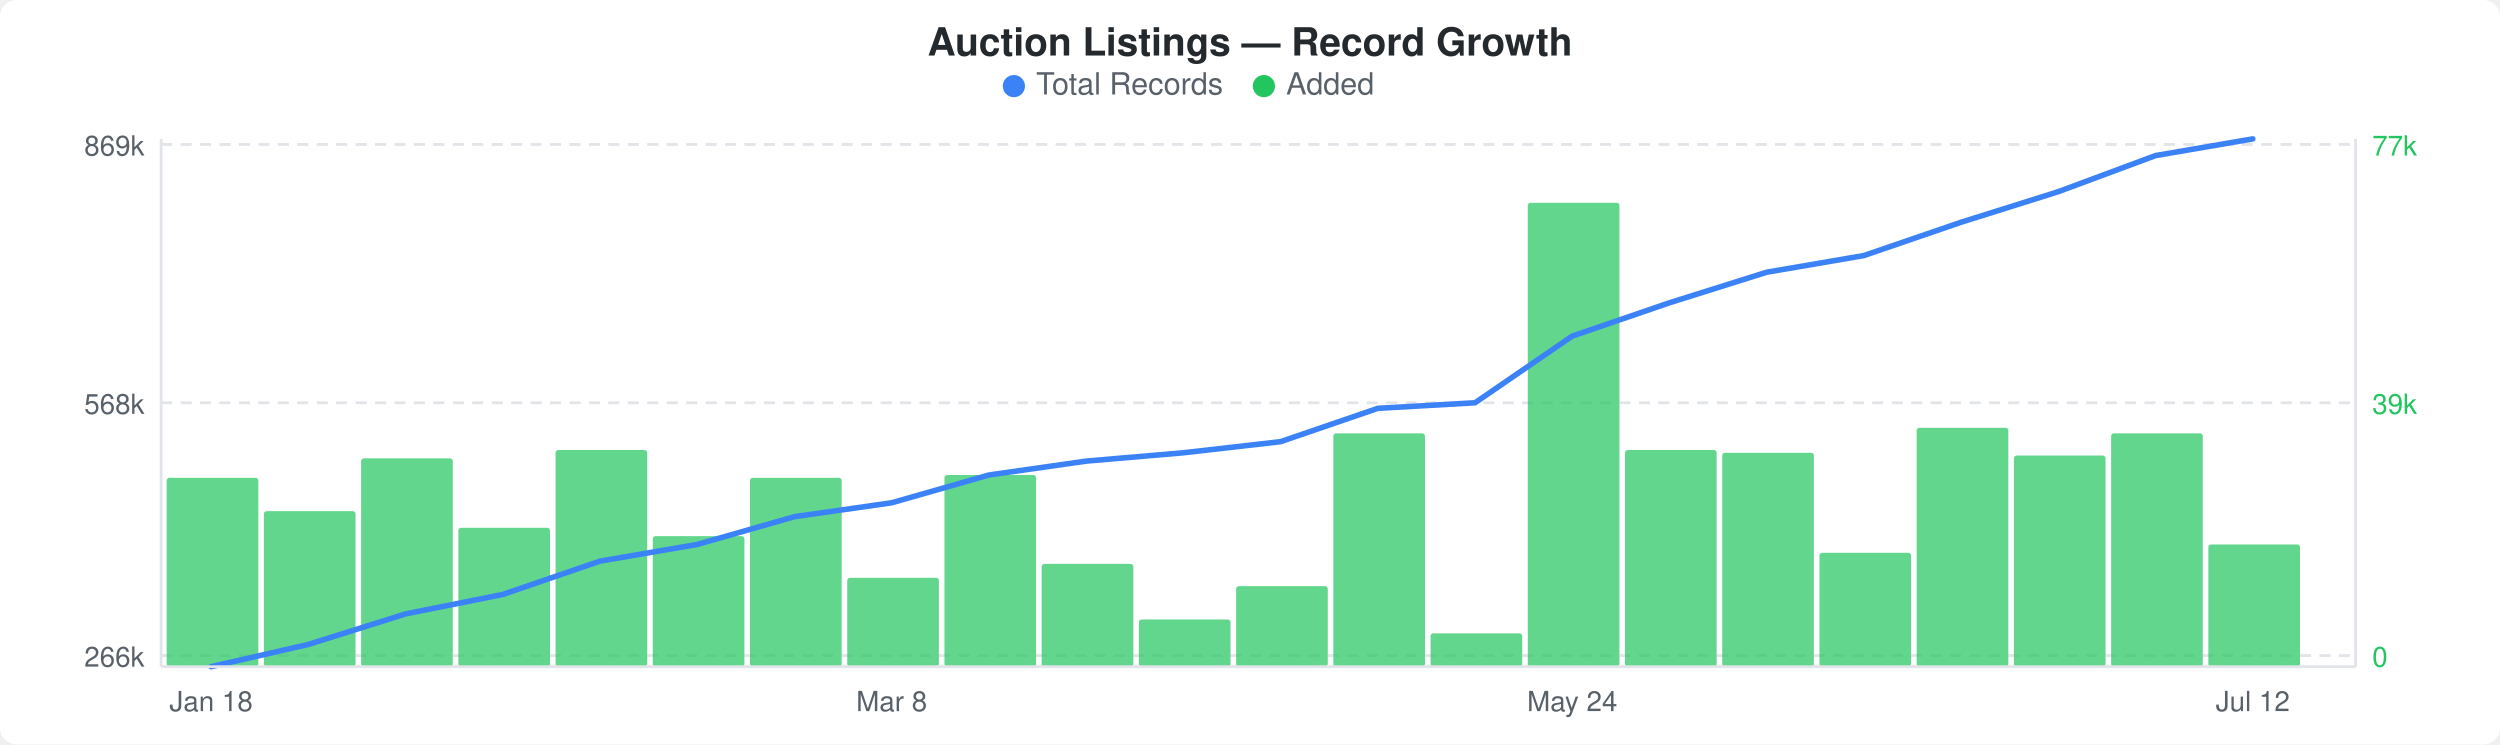
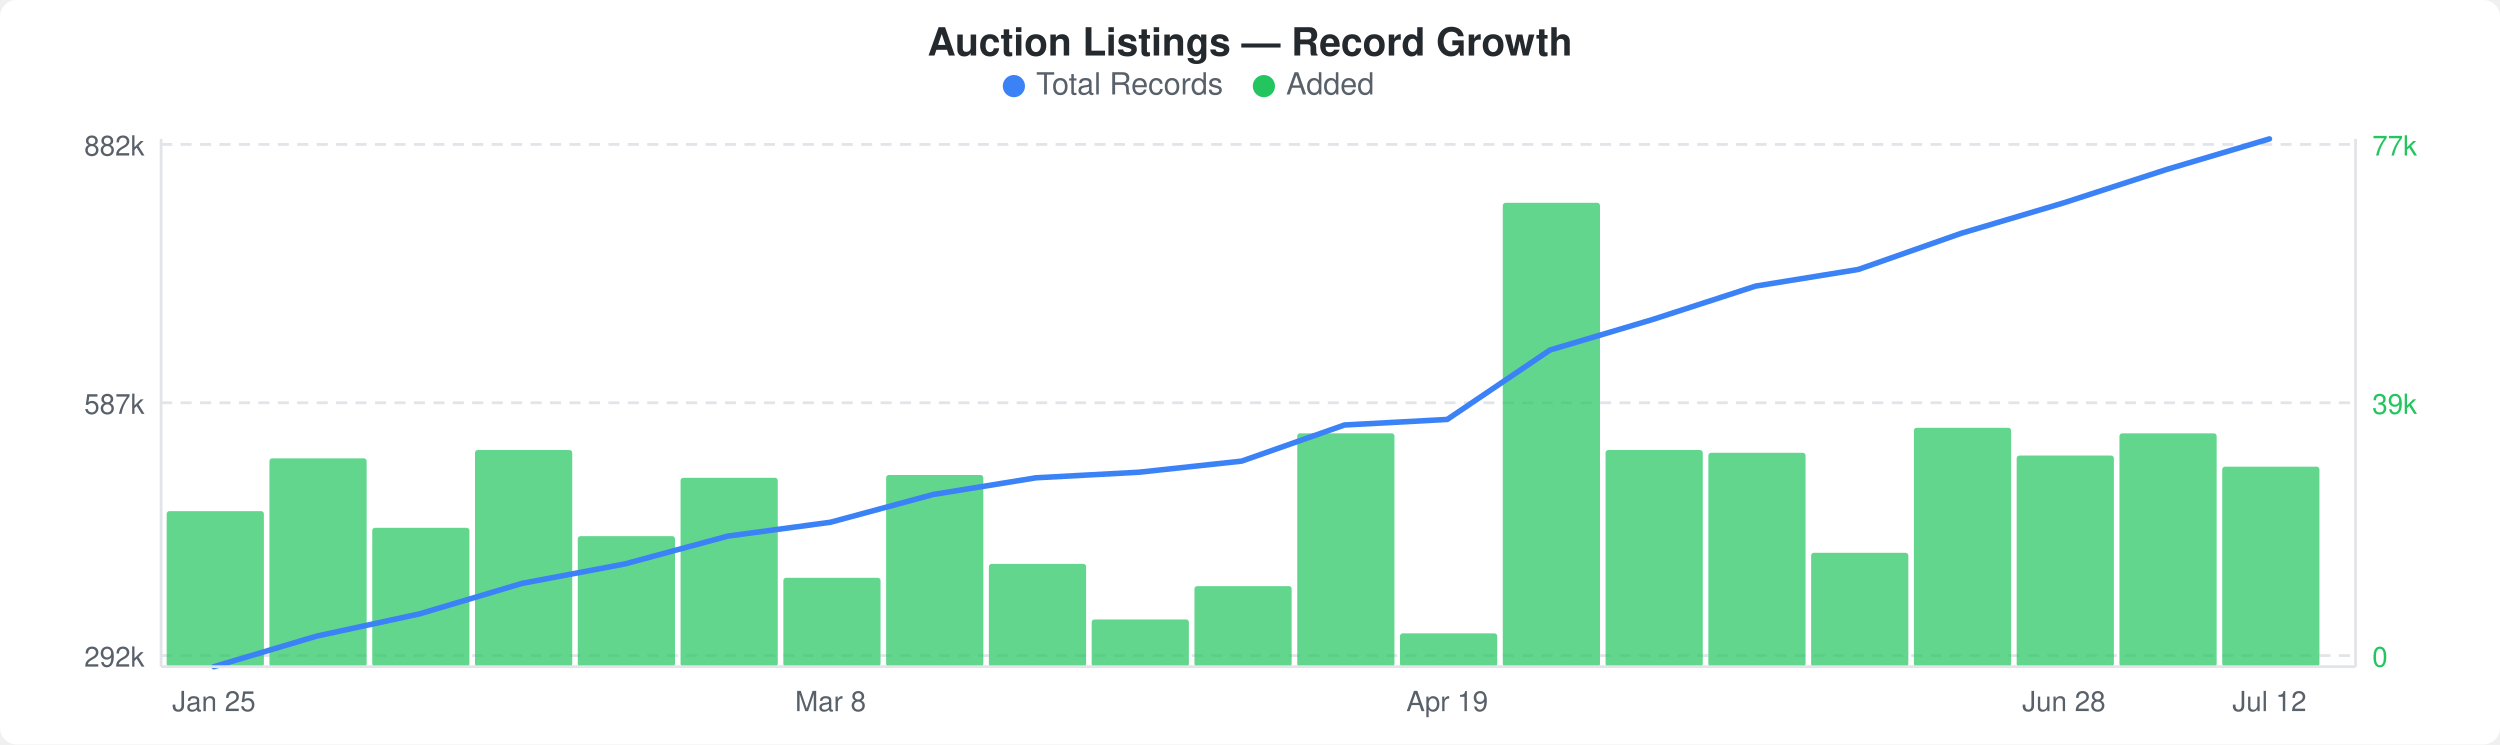
<svg xmlns="http://www.w3.org/2000/svg" width="900" height="268" viewBox="0 0 900 268">
  <rect width="900" height="268" fill="#ffffff" rx="6" ry="6" />
  <text x="450" y="20" text-anchor="middle" font-family="-apple-system, BlinkMacSystemFont, &quot;Segoe UI&quot;, Helvetica, Arial, sans-serif" font-size="14" font-weight="600" fill="#24292e">Auction Listings — Record Growth</text>
  <circle cx="365" cy="31" r="4" fill="#3b82f6" />
  <text x="373" y="34" font-family="-apple-system, BlinkMacSystemFont, &quot;Segoe UI&quot;, Helvetica, Arial, sans-serif" font-size="11" fill="#586069">Total Records</text>
  <circle cx="455" cy="31" r="4" fill="#22c55e" />
  <text x="463" y="34" font-family="-apple-system, BlinkMacSystemFont, &quot;Segoe UI&quot;, Helvetica, Arial, sans-serif" font-size="11" fill="#586069">Added</text>
  <line x1="58" y1="52" x2="848" y2="52" stroke="#e1e4e8" stroke-width="1" stroke-dasharray="4,3" />
  <line x1="58" y1="145" x2="848" y2="145" stroke="#e1e4e8" stroke-width="1" stroke-dasharray="4,3" />
  <line x1="58" y1="236" x2="848" y2="236" stroke="#e1e4e8" stroke-width="1" stroke-dasharray="4,3" />
-   <rect x="60" y="172" width="33" height="68" rx="1" fill="#22c55eb3" />
-   <rect x="95" y="184" width="33" height="56" rx="1" fill="#22c55eb3" />
-   <rect x="130" y="165" width="33" height="75" rx="1" fill="#22c55eb3" />
-   <rect x="165" y="190" width="33" height="50" rx="1" fill="#22c55eb3" />
-   <rect x="200" y="162" width="33" height="78" rx="1" fill="#22c55eb3" />
-   <rect x="235" y="193" width="33" height="47" rx="1" fill="#22c55eb3" />
-   <rect x="270" y="172" width="33" height="68" rx="1" fill="#22c55eb3" />
-   <rect x="305" y="208" width="33" height="32" rx="1" fill="#22c55eb3" />
-   <rect x="340" y="171" width="33" height="69" rx="1" fill="#22c55eb3" />
-   <rect x="375" y="203" width="33" height="37" rx="1" fill="#22c55eb3" />
-   <rect x="410" y="223" width="33" height="17" rx="1" fill="#22c55eb3" />
-   <rect x="445" y="211" width="33" height="29" rx="1" fill="#22c55eb3" />
-   <rect x="480" y="156" width="33" height="84" rx="1" fill="#22c55eb3" />
-   <rect x="515" y="228" width="33" height="12" rx="1" fill="#22c55eb3" />
-   <rect x="550" y="73" width="33" height="167" rx="1" fill="#22c55eb3" />
-   <rect x="585" y="162" width="33" height="78" rx="1" fill="#22c55eb3" />
-   <rect x="620" y="163" width="33" height="77" rx="1" fill="#22c55eb3" />
-   <rect x="655" y="199" width="33" height="41" rx="1" fill="#22c55eb3" />
-   <rect x="690" y="154" width="33" height="86" rx="1" fill="#22c55eb3" />
-   <rect x="725" y="164" width="33" height="76" rx="1" fill="#22c55eb3" />
-   <rect x="760" y="156" width="33" height="84" rx="1" fill="#22c55eb3" />
-   <rect x="795" y="196" width="33" height="44" rx="1" fill="#22c55eb3" />
-   <polyline points="76,240 111,232 146,221 181,214 216,202 251,196 286,186 321,181 356,171 391,166 426,163 461,159 496,147 531,145 566,121 601,109 636,98 671,92 706,80 741,69 776,56 811,50" fill="none" stroke="#3b82f6" stroke-width="2" stroke-linejoin="round" stroke-linecap="round" />
-   <text x="52" y="56" text-anchor="end" font-family="-apple-system, BlinkMacSystemFont, &quot;Segoe UI&quot;, Helvetica, Arial, sans-serif" font-size="10" fill="#586069">869k</text>
-   <text x="52" y="149" text-anchor="end" font-family="-apple-system, BlinkMacSystemFont, &quot;Segoe UI&quot;, Helvetica, Arial, sans-serif" font-size="10" fill="#586069">568k</text>
-   <text x="52" y="240" text-anchor="end" font-family="-apple-system, BlinkMacSystemFont, &quot;Segoe UI&quot;, Helvetica, Arial, sans-serif" font-size="10" fill="#586069">266k</text>
+   <rect x="60" y="184" width="35" height="56" rx="1" fill="#22c55eb3" />
+   <rect x="97" y="165" width="35" height="75" rx="1" fill="#22c55eb3" />
+   <rect x="134" y="190" width="35" height="50" rx="1" fill="#22c55eb3" />
+   <rect x="171" y="162" width="35" height="78" rx="1" fill="#22c55eb3" />
+   <rect x="208" y="193" width="35" height="47" rx="1" fill="#22c55eb3" />
+   <rect x="245" y="172" width="35" height="68" rx="1" fill="#22c55eb3" />
+   <rect x="282" y="208" width="35" height="32" rx="1" fill="#22c55eb3" />
+   <rect x="319" y="171" width="35" height="69" rx="1" fill="#22c55eb3" />
+   <rect x="356" y="203" width="35" height="37" rx="1" fill="#22c55eb3" />
+   <rect x="393" y="223" width="35" height="17" rx="1" fill="#22c55eb3" />
+   <rect x="430" y="211" width="35" height="29" rx="1" fill="#22c55eb3" />
+   <rect x="467" y="156" width="35" height="84" rx="1" fill="#22c55eb3" />
+   <rect x="504" y="228" width="35" height="12" rx="1" fill="#22c55eb3" />
+   <rect x="541" y="73" width="35" height="167" rx="1" fill="#22c55eb3" />
+   <rect x="578" y="162" width="35" height="78" rx="1" fill="#22c55eb3" />
+   <rect x="615" y="163" width="35" height="77" rx="1" fill="#22c55eb3" />
+   <rect x="652" y="199" width="35" height="41" rx="1" fill="#22c55eb3" />
+   <rect x="689" y="154" width="35" height="86" rx="1" fill="#22c55eb3" />
+   <rect x="726" y="164" width="35" height="76" rx="1" fill="#22c55eb3" />
+   <rect x="763" y="156" width="35" height="84" rx="1" fill="#22c55eb3" />
+   <rect x="800" y="168" width="35" height="72" rx="1" fill="#22c55eb3" />
+   <polyline points="77,240 114,229 151,221 188,210 225,203 262,193 299,188 336,178 373,172 410,170 447,166 484,153 521,151 558,126 595,115 632,103 669,97 706,84 743,73 780,61 817,50" fill="none" stroke="#3b82f6" stroke-width="2" stroke-linejoin="round" stroke-linecap="round" />
+   <text x="52" y="56" text-anchor="end" font-family="-apple-system, BlinkMacSystemFont, &quot;Segoe UI&quot;, Helvetica, Arial, sans-serif" font-size="10" fill="#586069">882k</text>
+   <text x="52" y="149" text-anchor="end" font-family="-apple-system, BlinkMacSystemFont, &quot;Segoe UI&quot;, Helvetica, Arial, sans-serif" font-size="10" fill="#586069">587k</text>
+   <text x="52" y="240" text-anchor="end" font-family="-apple-system, BlinkMacSystemFont, &quot;Segoe UI&quot;, Helvetica, Arial, sans-serif" font-size="10" fill="#586069">292k</text>
  <text x="854" y="56" text-anchor="start" font-family="-apple-system, BlinkMacSystemFont, &quot;Segoe UI&quot;, Helvetica, Arial, sans-serif" font-size="10" fill="#22c55e">77k</text>
  <text x="854" y="149" text-anchor="start" font-family="-apple-system, BlinkMacSystemFont, &quot;Segoe UI&quot;, Helvetica, Arial, sans-serif" font-size="10" fill="#22c55e">39k</text>
  <text x="854" y="240" text-anchor="start" font-family="-apple-system, BlinkMacSystemFont, &quot;Segoe UI&quot;, Helvetica, Arial, sans-serif" font-size="10" fill="#22c55e">0</text>
  <line x1="58" y1="50" x2="58" y2="240" stroke="#e1e4e8" stroke-width="1" />
  <line x1="58" y1="240" x2="848" y2="240" stroke="#e1e4e8" stroke-width="1" />
  <line x1="848" y1="50" x2="848" y2="240" stroke="#e1e4e8" stroke-width="1" />
-   <text x="76" y="256" text-anchor="middle" font-family="-apple-system, BlinkMacSystemFont, &quot;Segoe UI&quot;, Helvetica, Arial, sans-serif" font-size="10" fill="#586069">Jan 18</text>
-   <text x="321" y="256" text-anchor="middle" font-family="-apple-system, BlinkMacSystemFont, &quot;Segoe UI&quot;, Helvetica, Arial, sans-serif" font-size="10" fill="#586069">Mar 8</text>
-   <text x="566" y="256" text-anchor="middle" font-family="-apple-system, BlinkMacSystemFont, &quot;Segoe UI&quot;, Helvetica, Arial, sans-serif" font-size="10" fill="#586069">May 24</text>
-   <text x="811" y="256" text-anchor="middle" font-family="-apple-system, BlinkMacSystemFont, &quot;Segoe UI&quot;, Helvetica, Arial, sans-serif" font-size="10" fill="#586069">Jul 12</text>
+   <text x="77" y="256" text-anchor="middle" font-family="-apple-system, BlinkMacSystemFont, &quot;Segoe UI&quot;, Helvetica, Arial, sans-serif" font-size="10" fill="#586069">Jan 25</text>
+   <text x="299" y="256" text-anchor="middle" font-family="-apple-system, BlinkMacSystemFont, &quot;Segoe UI&quot;, Helvetica, Arial, sans-serif" font-size="10" fill="#586069">Mar 8</text>
+   <text x="521" y="256" text-anchor="middle" font-family="-apple-system, BlinkMacSystemFont, &quot;Segoe UI&quot;, Helvetica, Arial, sans-serif" font-size="10" fill="#586069">Apr 19</text>
+   <text x="743" y="256" text-anchor="middle" font-family="-apple-system, BlinkMacSystemFont, &quot;Segoe UI&quot;, Helvetica, Arial, sans-serif" font-size="10" fill="#586069">Jun 28</text>
+   <text x="817" y="256" text-anchor="middle" font-family="-apple-system, BlinkMacSystemFont, &quot;Segoe UI&quot;, Helvetica, Arial, sans-serif" font-size="10" fill="#586069">Jul 12</text>
</svg>
